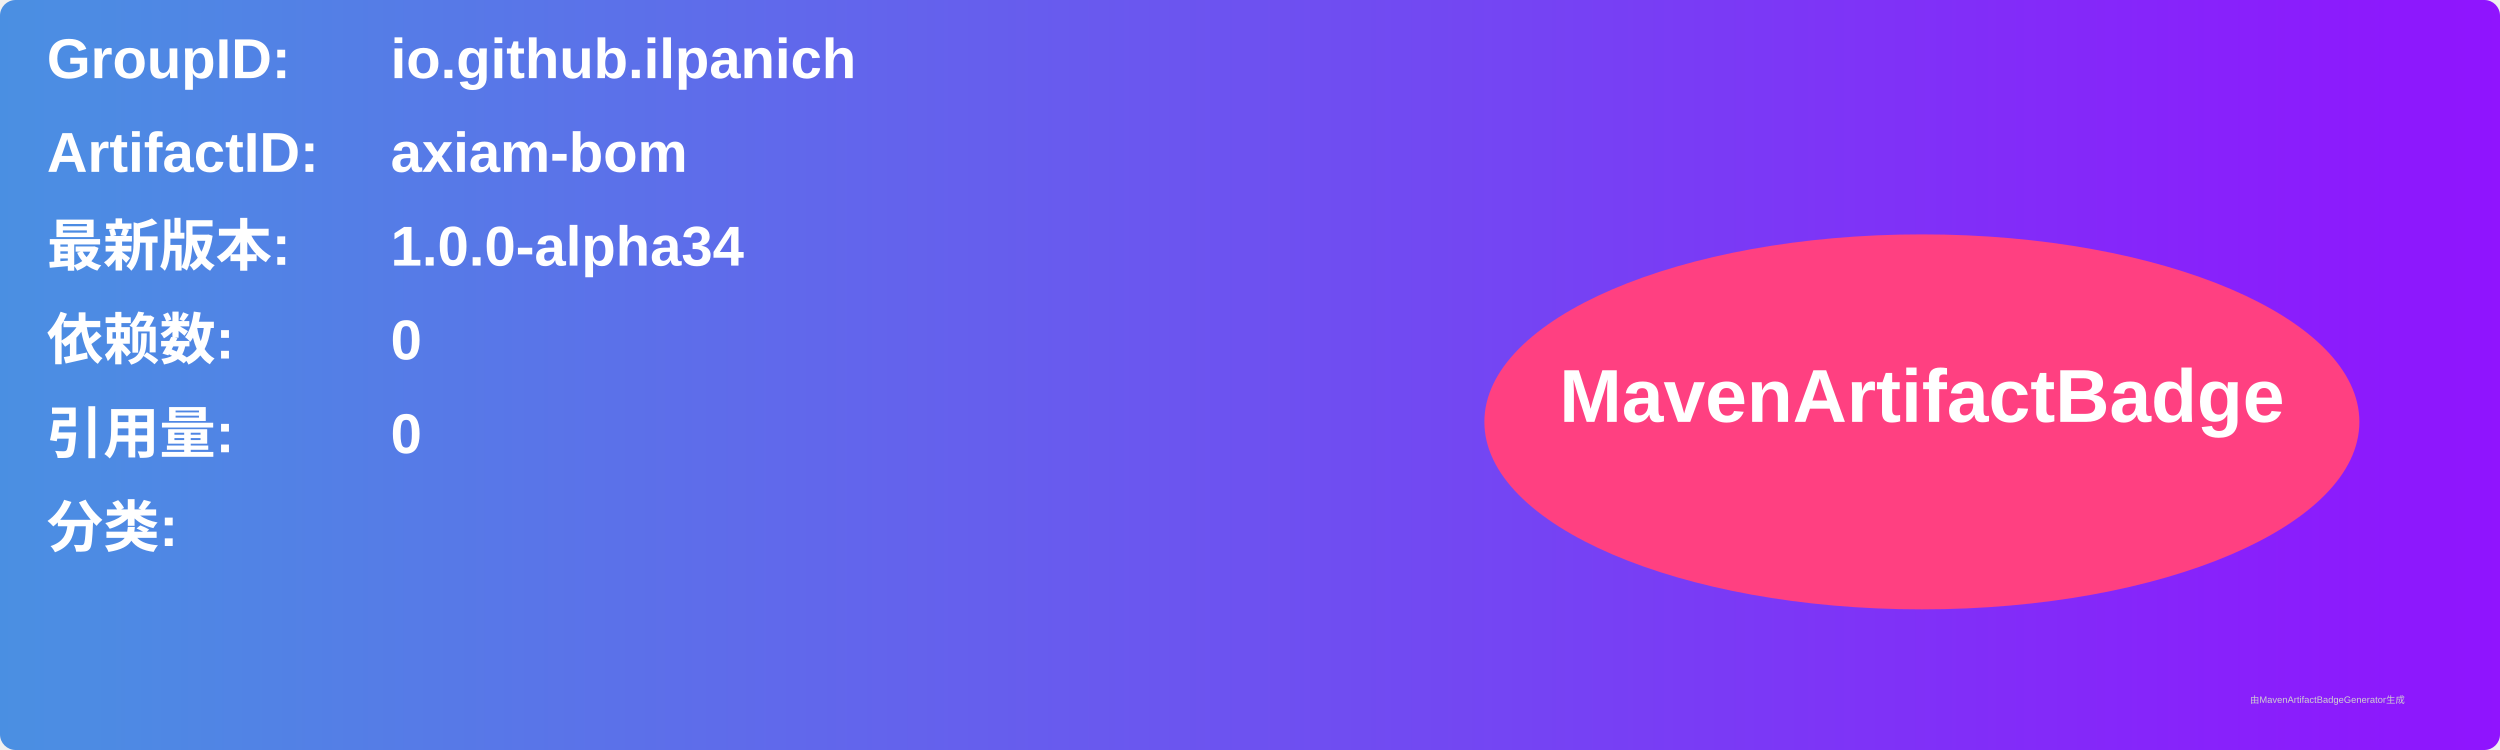
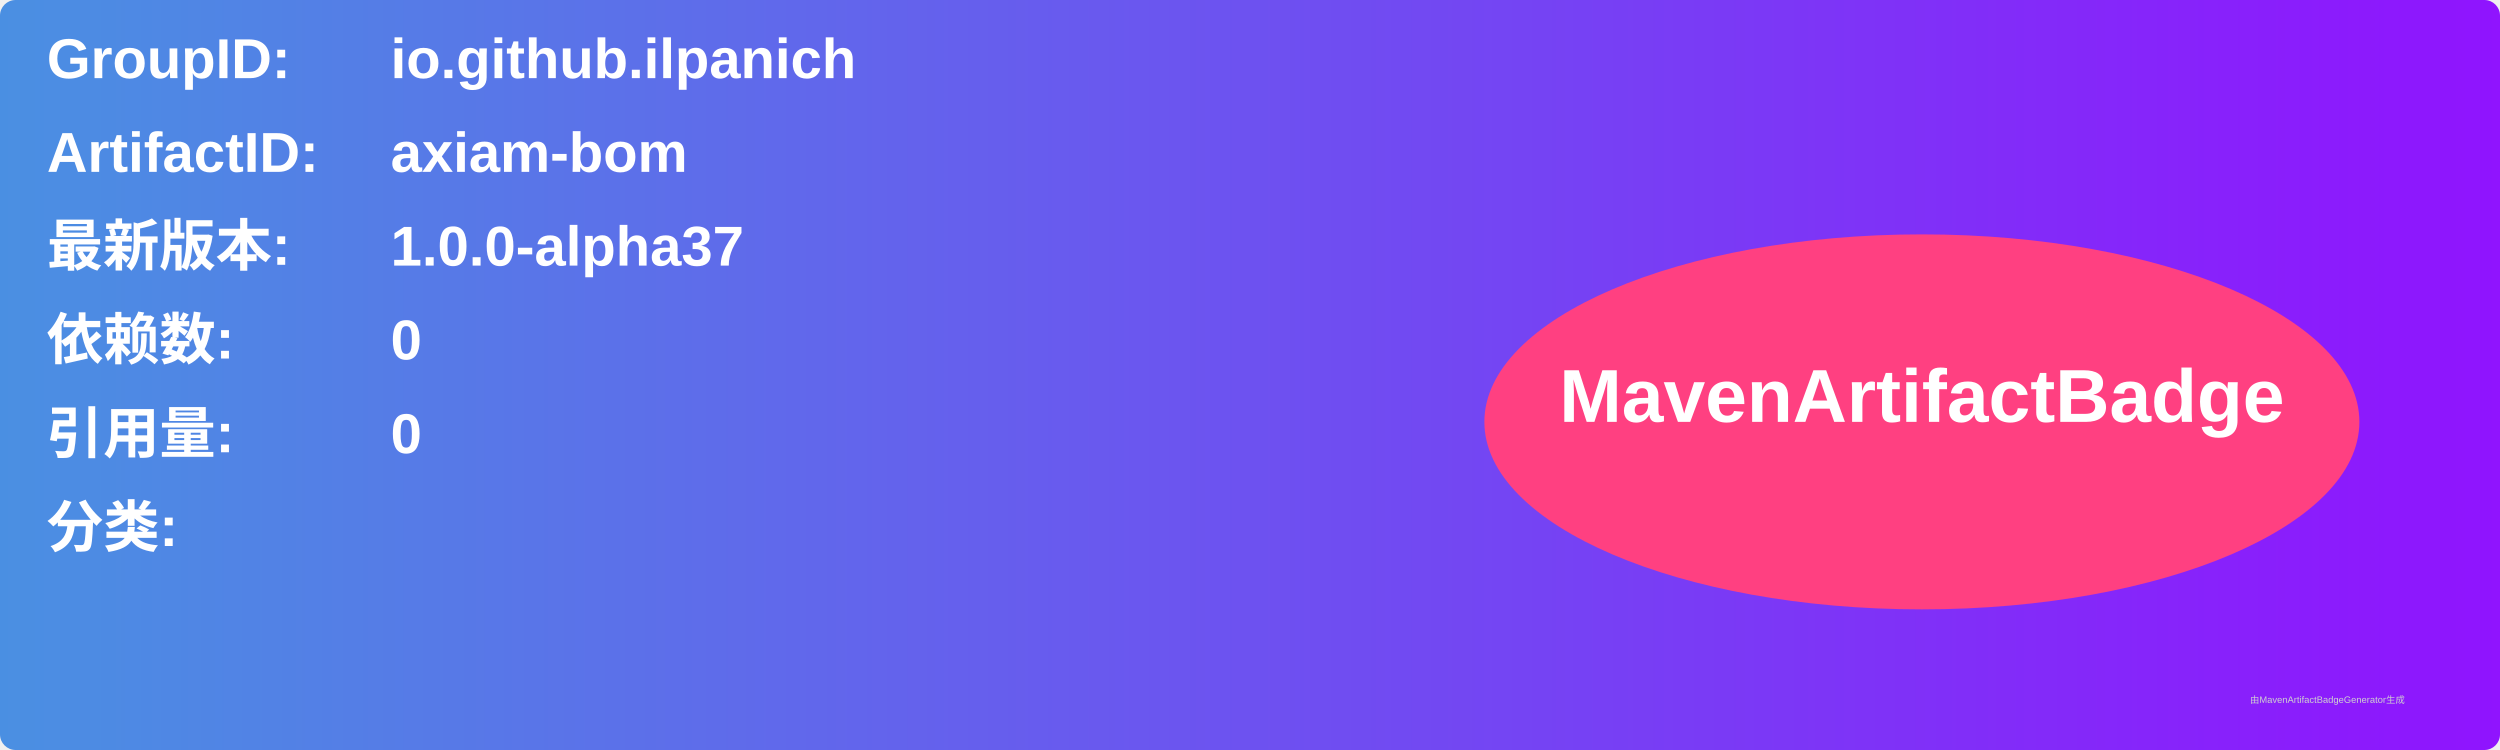
<svg xmlns="http://www.w3.org/2000/svg" width="800" height="240" viewBox="0 0 800 240">
  <linearGradient id="grad" x1="0%" y1="0%" x2="100%" y2="0%">
    <stop offset="0%" stop-color="#4a90e2" />
    <stop offset="100%" stop-color="#9013fe" />
  </linearGradient>
  <rect width="100%" height="100%" rx="5" ry="5" fill="url(#grad)" />
  <g transform="translate(15, 15)">
    <text x="0" y="10" font-family="Arial" font-size="18" fill="white" font-weight="bold" width="260">GroupID:</text>
    <text x="110" y="10" font-family="Arial" font-size="18" fill="white" font-weight="bold" width="460">io.github.ilpanich</text>
    <text x="0" y="40" font-family="Arial" font-size="18" fill="white" font-weight="bold" width="260">ArtifactID:</text>
    <text x="110" y="40" font-family="Arial" font-size="18" fill="white" font-weight="bold" width="460">axiam-bom</text>
    <text x="0" y="70" font-family="Arial" font-size="18" fill="white" font-weight="bold">最新版本:</text>
    <text x="110" y="70" font-family="Arial" font-size="18" fill="white" font-weight="bold">
-       <tspan font-weight="bold">1.0.0-alpha34</tspan>
+       <tspan font-weight="bold">1.0.0-alpha37</tspan>
    </text>
    <text x="0" y="100" font-family="Arial" font-size="18" fill="white" font-weight="bold">依赖数: </text>
    <text x="110" y="100" font-family="Arial" font-size="18" fill="white">
      <tspan font-weight="bold">0</tspan>
    </text>
    <text x="0" y="130" font-family="Arial" font-size="18" fill="white" font-weight="bold">引用量: </text>
    <text x="110" y="130" font-family="Arial" font-size="18" fill="white">
      <tspan font-weight="bold">0</tspan>
    </text>
    <text x="0" y="160" font-family="Arial" font-size="18" fill="white" font-weight="bold">分类:</text>
    <text x="10" y="190" font-family="Arial" font-size="10" fill="white">
      <tspan font-weight="bold" />
    </text>
    <ellipse cx="600" cy="120" rx="140" ry="60" fill="#ff4081" />
    <text x="600" y="120" text-anchor="middle" font-family="Arial" font-size="24" fill="white" font-weight="bold">MavenArtifactBadge</text>
  </g>
  <text x="720" y="225" font-family="Arial" font-size="3" fill="#d0d0d0">由MavenArtifactBadgeGenerator生成</text>
</svg>
